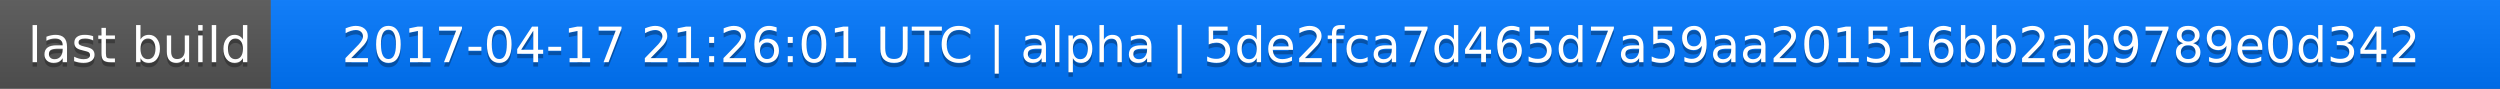
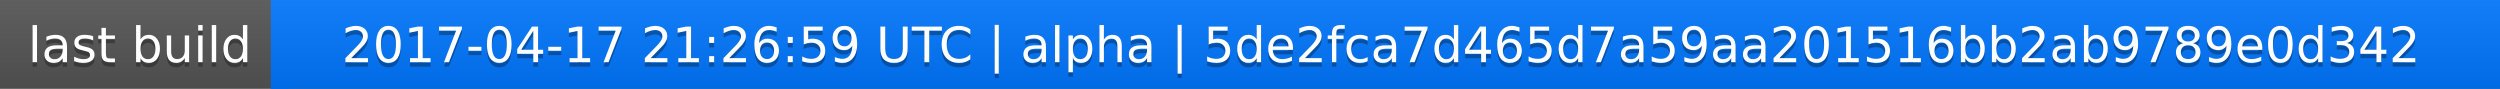
<svg xmlns="http://www.w3.org/2000/svg" width="563" height="20">
  <linearGradient id="a" x2="0" y2="100%">
    <stop offset="0" stop-color="#bbb" stop-opacity=".1" />
    <stop offset="1" stop-opacity=".1" />
  </linearGradient>
  <rect rx="0" width="563" height="20" fill="#555" />
  <rect rx="0" x="61" width="502" height="20" fill="#07f" />
  <path fill="#07f" d="M61 0h4v20h-4z" />
  <rect rx="0" width="563" height="20" fill="url(#a)" />
  <g fill="#fff" text-anchor="middle" font-family="DejaVu Sans,Verdana,Geneva,sans-serif" font-size="11">
    <text x="31.5" y="15" fill="#010101" fill-opacity=".3">last build</text>
    <text x="31.5" y="14">last build</text>
-     <text x="311" y="15" fill="#010101" fill-opacity=".3">2017-04-17 21:26:01 UTC | alpha | 5de2fca7d465d7a59aa201516bb2ab9789e0d342</text>
-     <text x="311" y="14">2017-04-17 21:26:01 UTC | alpha | 5de2fca7d465d7a59aa201516bb2ab9789e0d342</text>
+     <text x="311" y="15" fill="#010101" fill-opacity=".3">2017-04-17 21:26:59 UTC | alpha | 5de2fca7d465d7a59aa201516bb2ab9789e0d342</text>
+     <text x="311" y="14">2017-04-17 21:26:59 UTC | alpha | 5de2fca7d465d7a59aa201516bb2ab9789e0d342</text>
  </g>
</svg>
